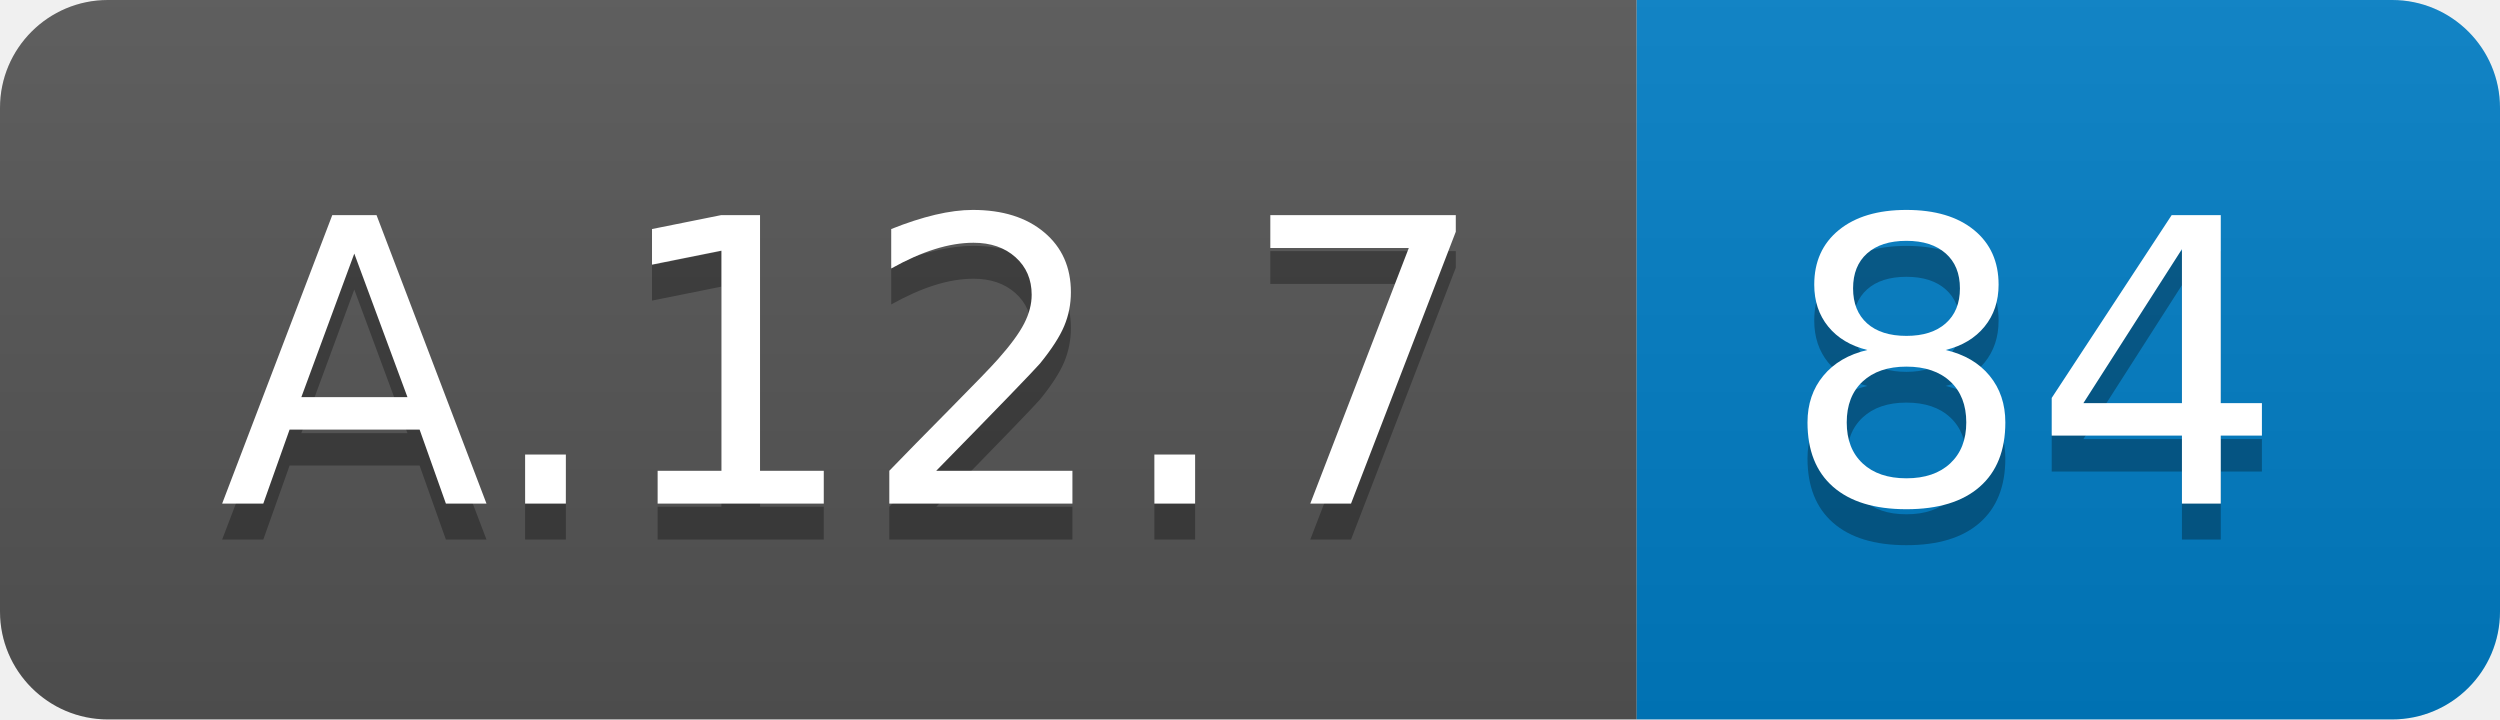
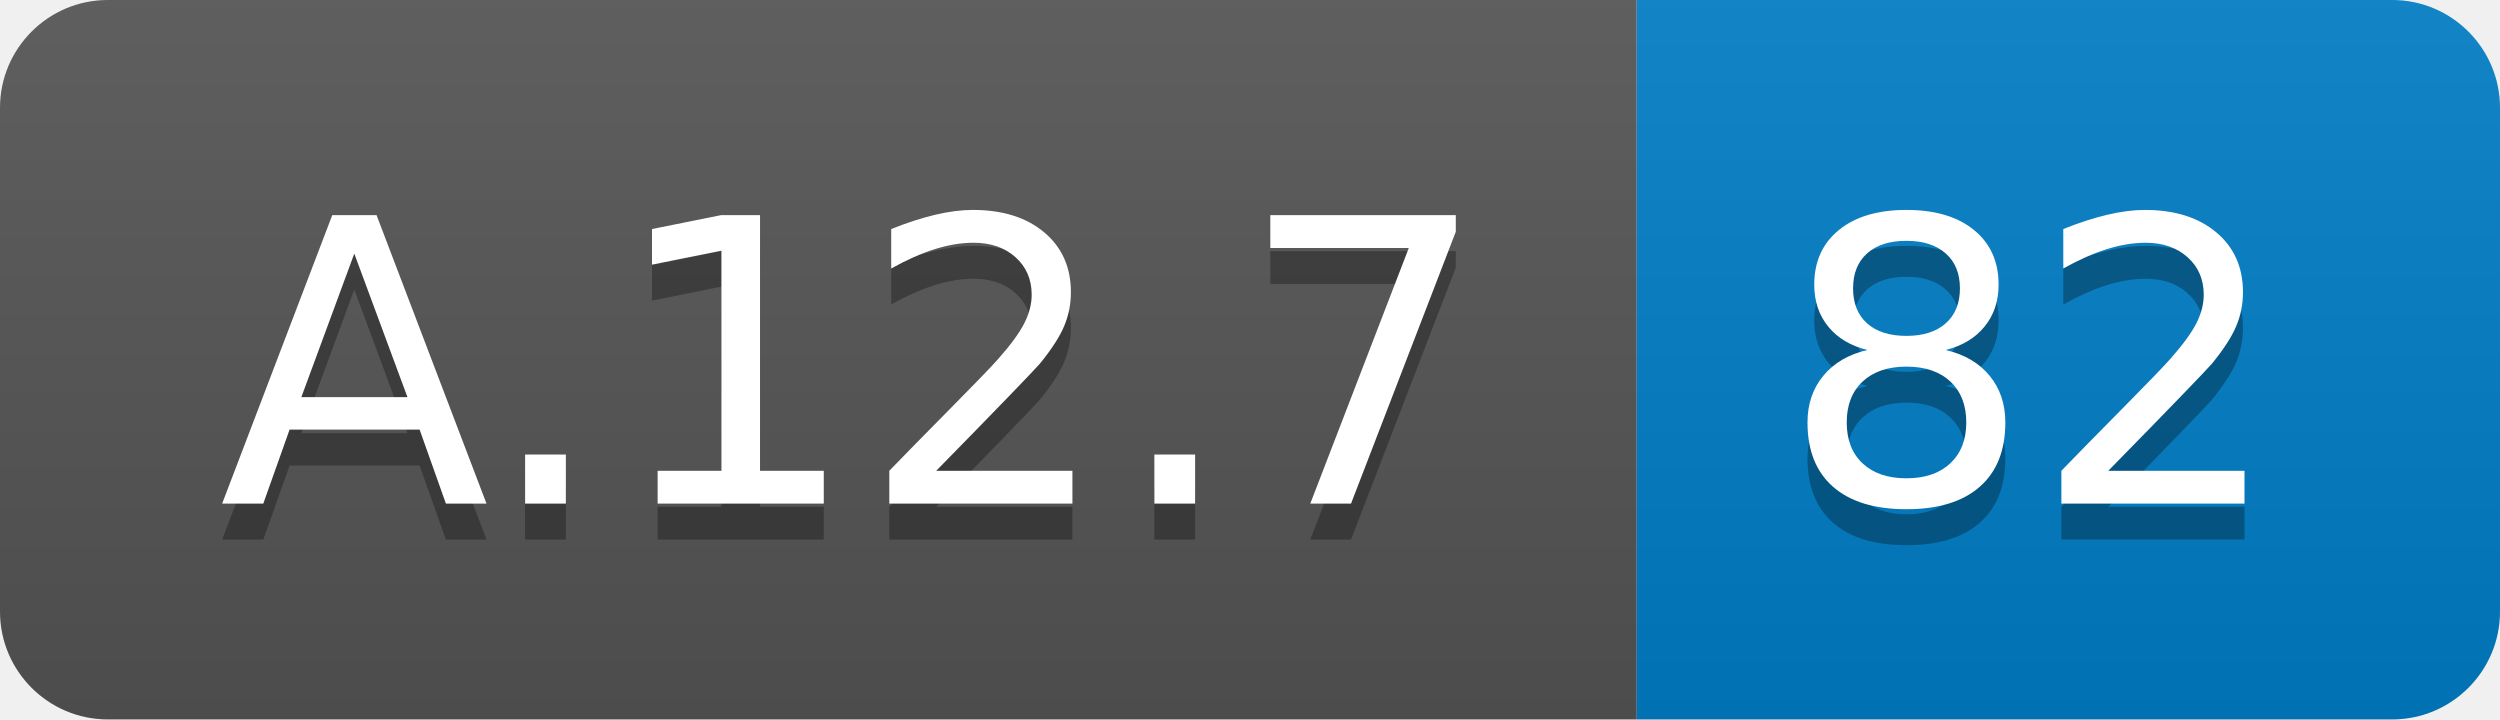
<svg xmlns="http://www.w3.org/2000/svg" width="69.5" height="20">
  <linearGradient id="smooth" x2="0" y2="100%">
    <stop offset="0" stop-color="#bbb" stop-opacity=".1" />
    <stop offset="1" stop-opacity=".1" />
  </linearGradient>
  <clipPath id="round">
    <rect width="69.5" height="20" rx="3" fill="#fff" />
  </clipPath>
  <g clip-path="url(#round)">
    <rect width="45.5" height="20" fill="#555" />
    <rect x="45.5" width="24.0" height="20" fill="#007ec6" />
    <rect width="69.5" height="20" fill="url(#smooth)" />
  </g>
  <g fill="#fff" text-anchor="middle" font-family="DejaVu Sans,Verdana,Geneva,sans-serif" font-size="110">
    <text x="237.5" y="150" fill="#010101" fill-opacity=".3" transform="scale(0.1)" textLength="355.0" lengthAdjust="spacing">A.12.7</text>
    <text x="237.5" y="140" transform="scale(0.1)" textLength="355.0" lengthAdjust="spacing">A.12.7</text>
-     <text x="565.0" y="150" fill="#010101" fill-opacity=".3" transform="scale(0.1)" textLength="140.0" lengthAdjust="spacing">84</text>
-     <text x="565.0" y="140" transform="scale(0.1)" textLength="140.0" lengthAdjust="spacing">84</text>
+     <text x="565.0" y="150" fill="#010101" fill-opacity=".3" transform="scale(0.1)" textLength="140.0" lengthAdjust="spacing">82</text>
+     <text x="565.0" y="140" transform="scale(0.1)" textLength="140.0" lengthAdjust="spacing">82</text>
  </g>
</svg>
